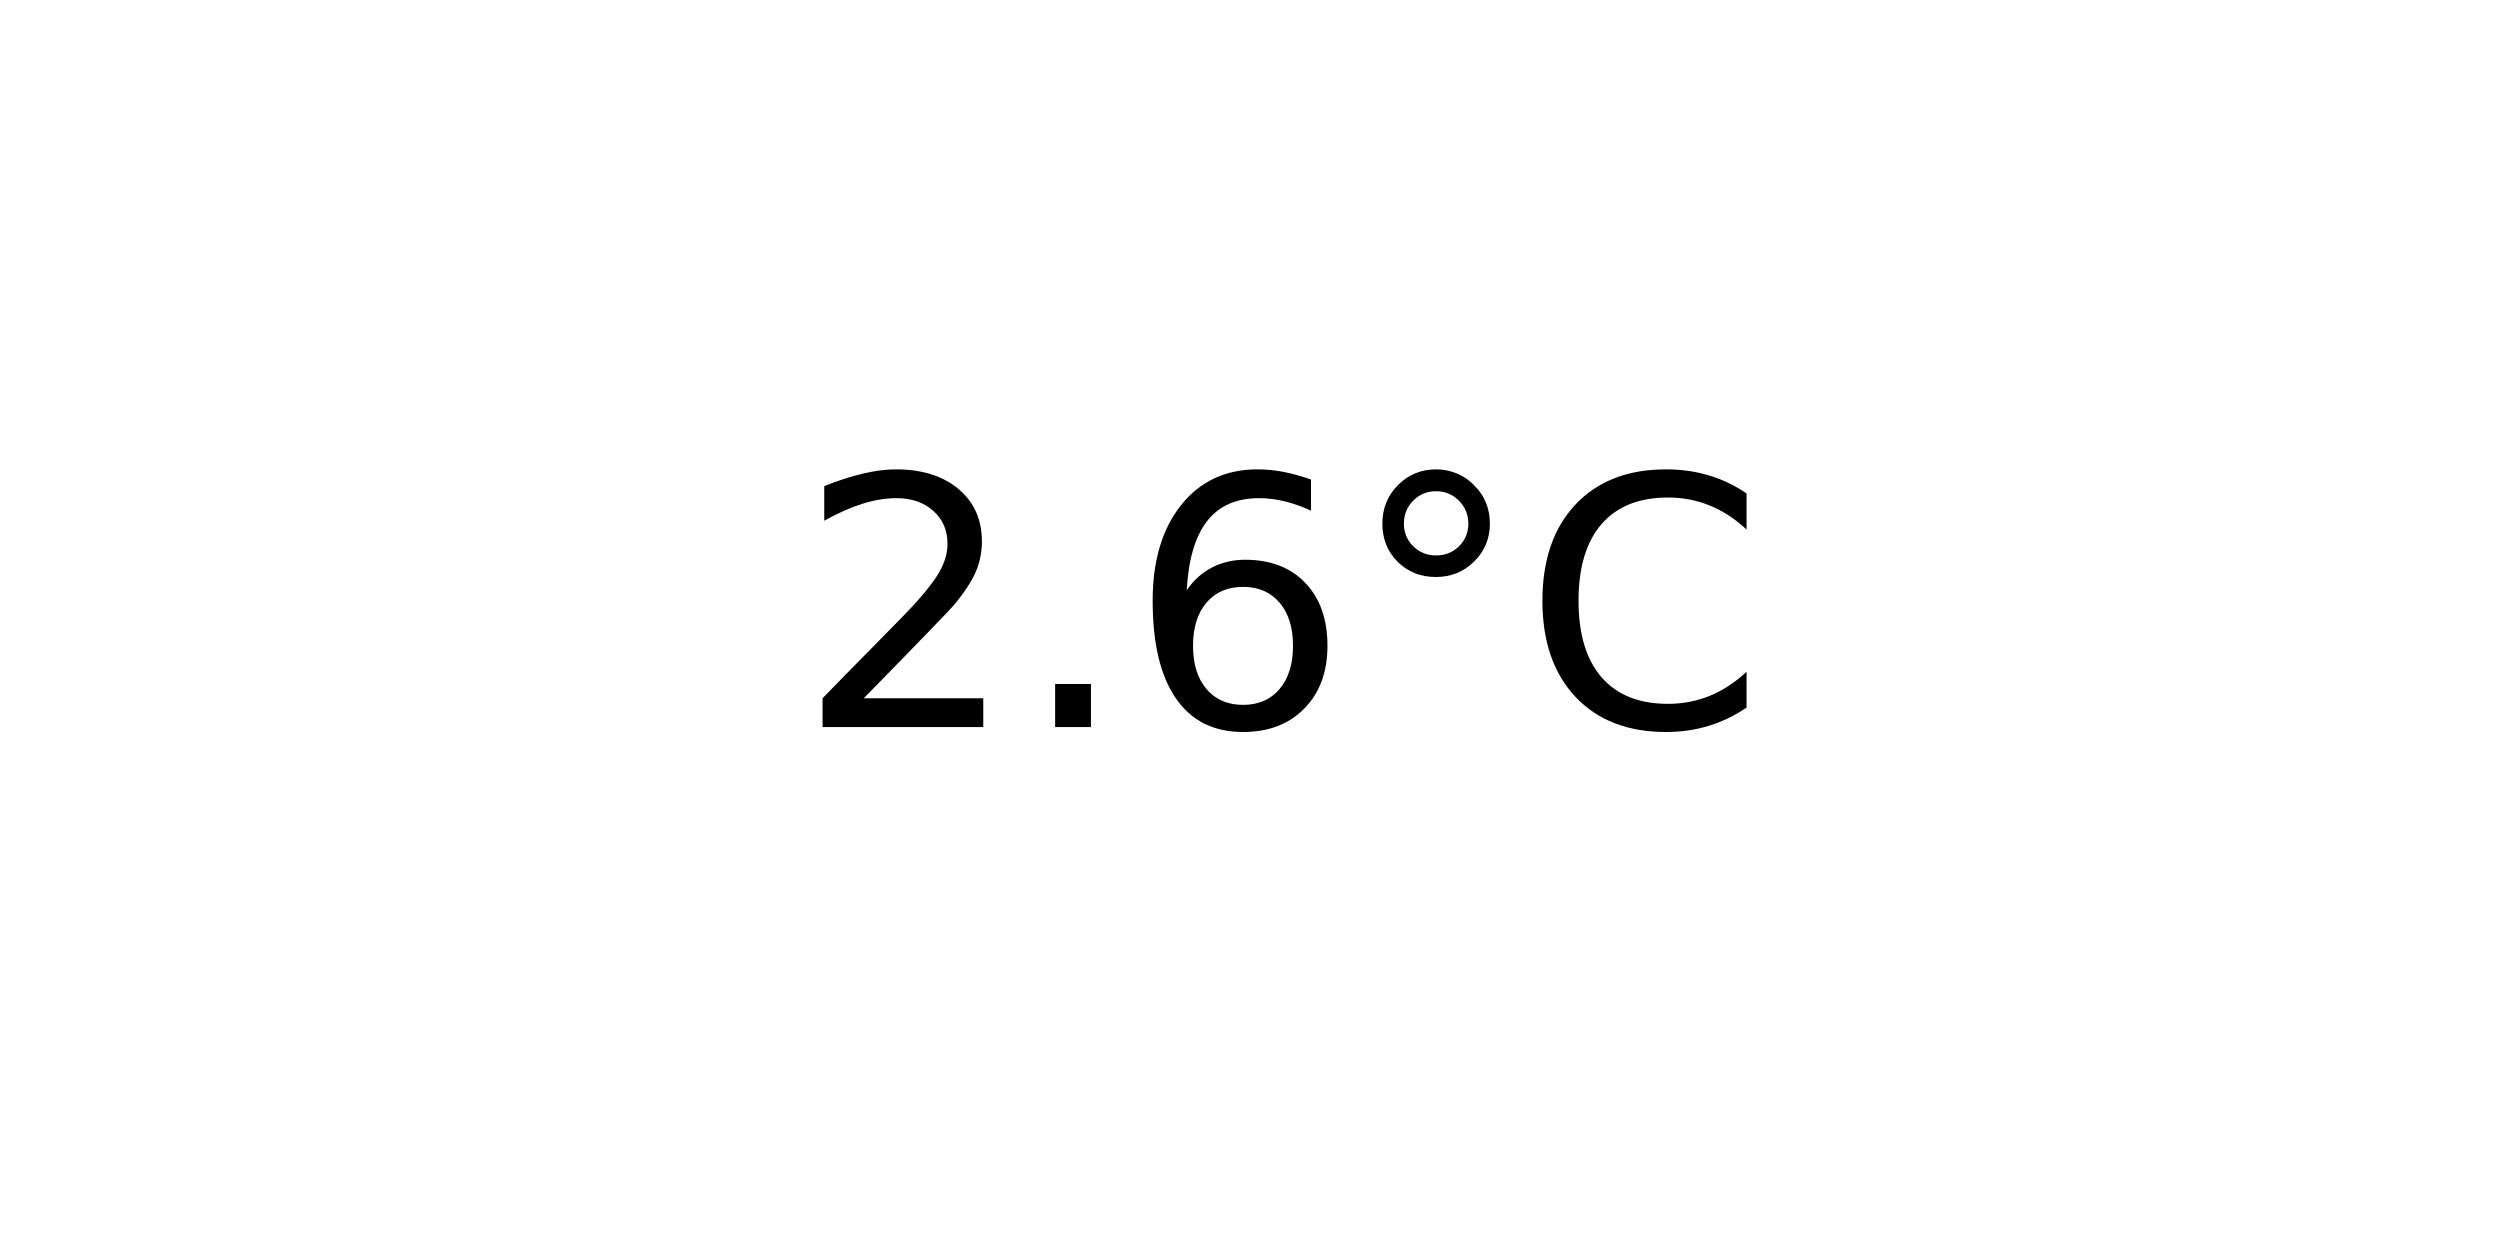
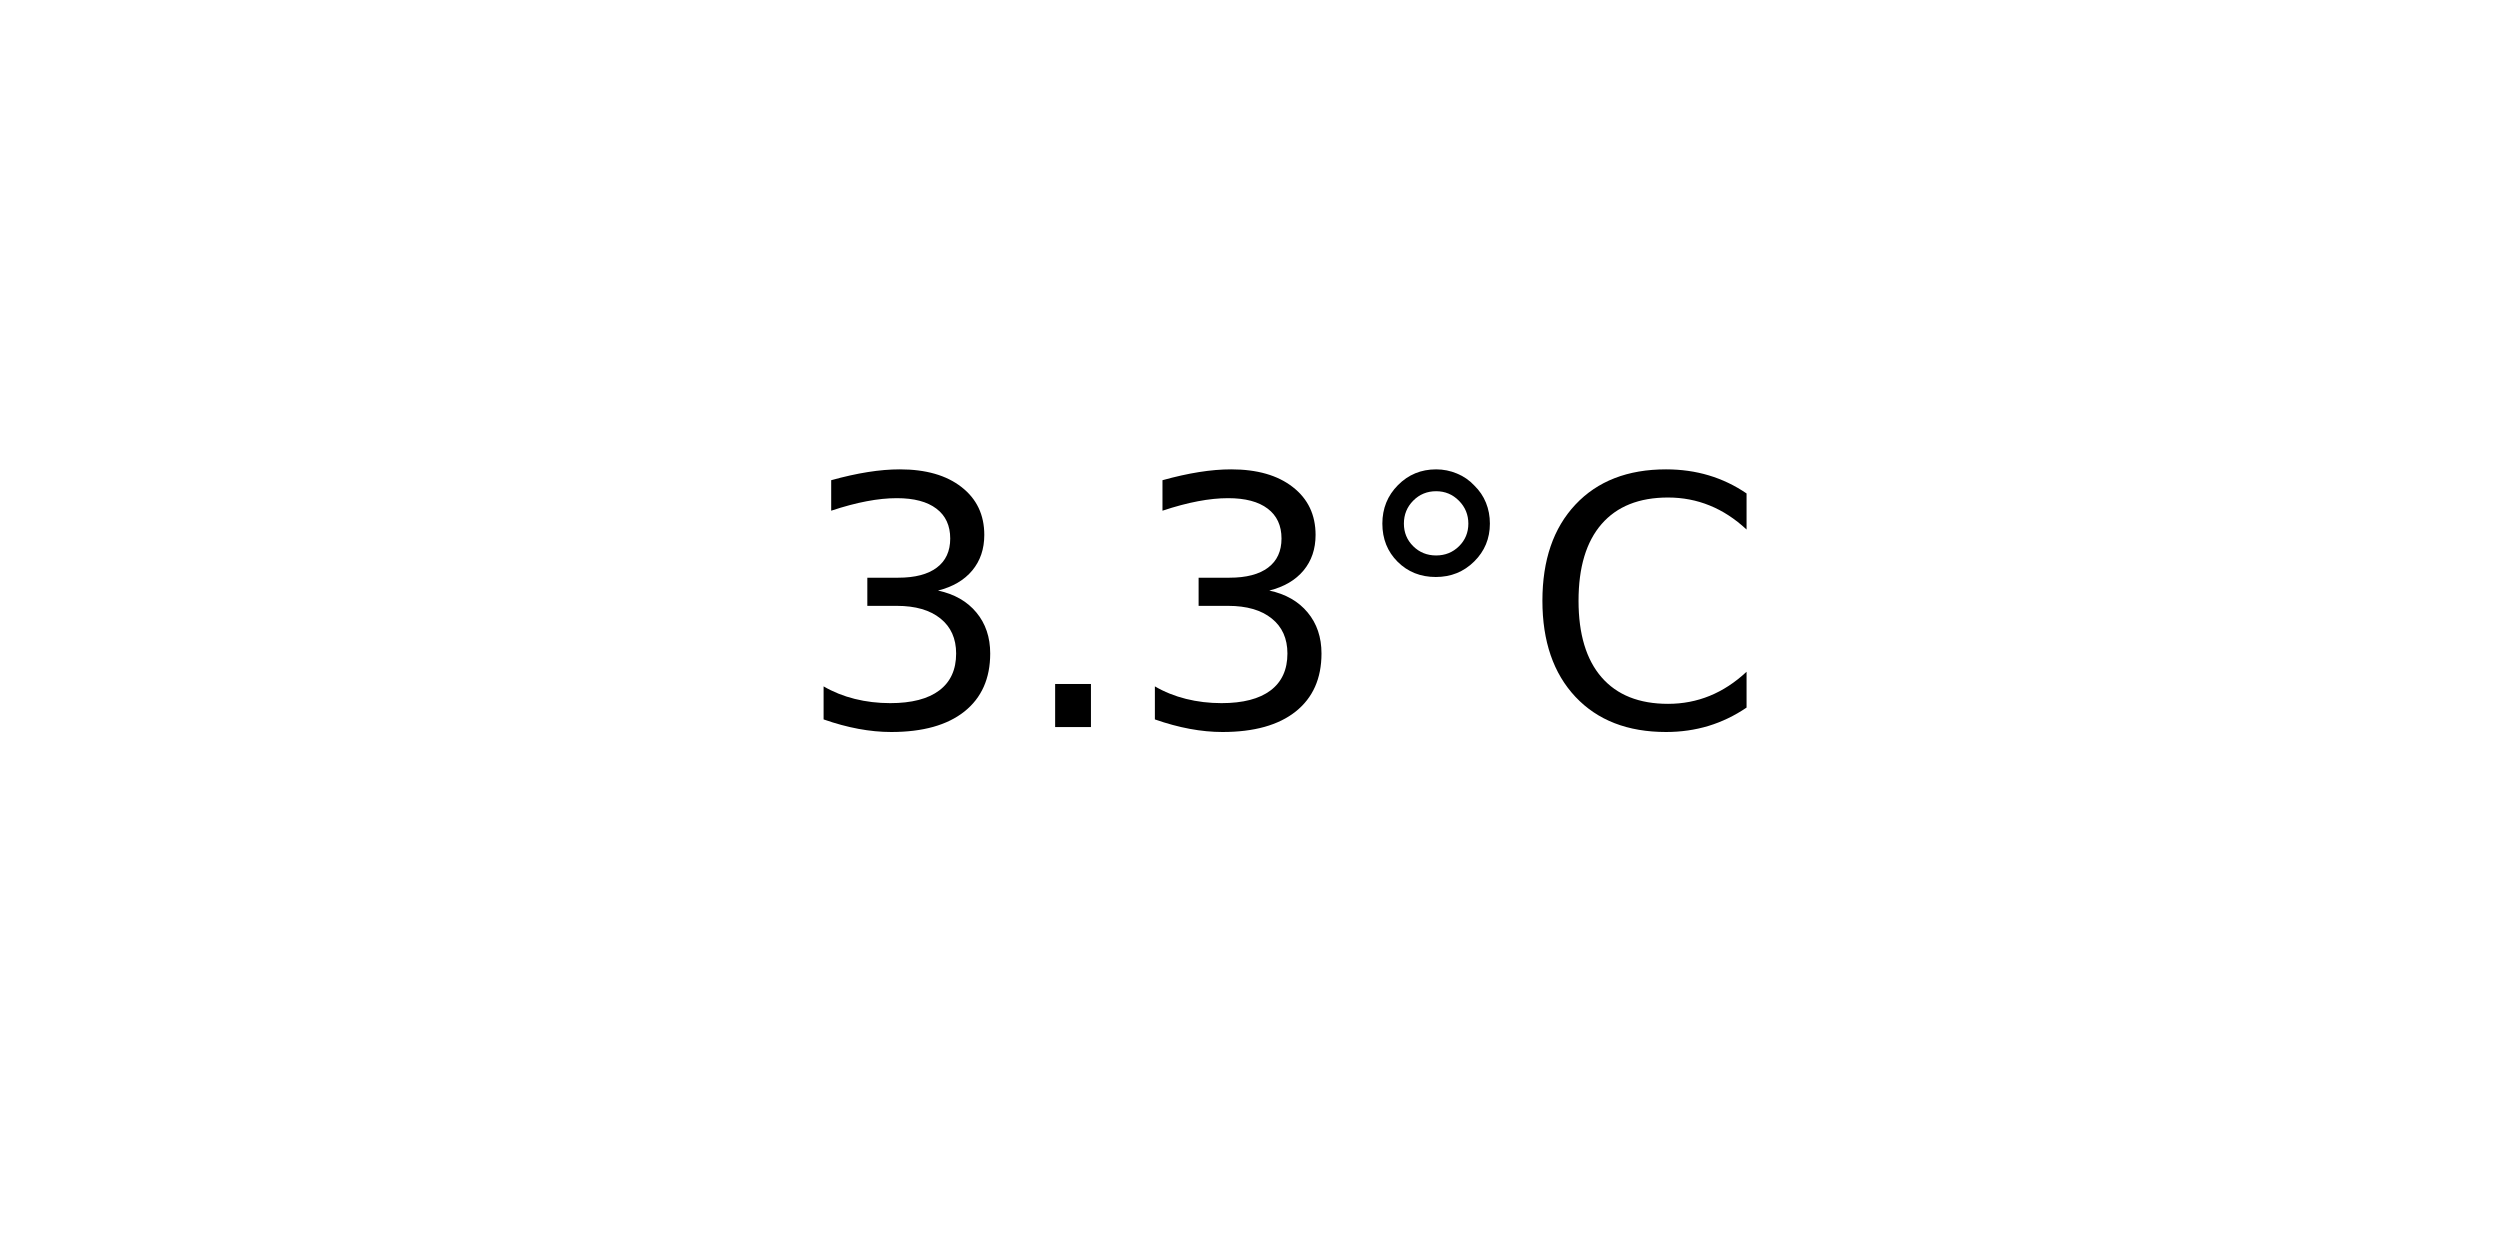
<svg xmlns="http://www.w3.org/2000/svg" xmlns:xlink="http://www.w3.org/1999/xlink" width="72pt" height="36pt" viewBox="0 0 72 36" version="1.1">
  <defs>
    <style type="text/css">*{stroke-linejoin: round; stroke-linecap: butt}</style>
  </defs>
  <g id="figure_1">
    <g id="axes_1">
      <g id="text_1">
        <g transform="translate(22.95703 20.93937) scale(0.1 -0.1)">
          <defs>
-             <path id="DejaVuSans-32" d="M 1228 531  L 3431 531  L 3431 0  L 469 0  L 469 531  Q 828 903 1448 1529  Q 2069 2156 2228 2338  Q 2531 2678 2651 2914  Q 2772 3150 2772 3378  Q 2772 3750 2511 3984  Q 2250 4219 1831 4219  Q 1534 4219 1204 4116  Q 875 4013 500 3803  L 500 4441  Q 881 4594 1212 4672  Q 1544 4750 1819 4750  Q 2544 4750 2975 4387  Q 3406 4025 3406 3419  Q 3406 3131 3298 2873  Q 3191 2616 2906 2266  Q 2828 2175 2409 1742  Q 1991 1309 1228 531  z " transform="scale(0.015625)" />
+             <path id="DejaVuSans-33" d="M 2597 2516  Q 3050 2419 3304 2112  Q 3559 1806 3559 1356  Q 3559 666 3084 287  Q 2609 -91 1734 -91  Q 1441 -91 1130 -33  Q 819 25 488 141  L 488 750  Q 750 597 1062 519  Q 1375 441 1716 441  Q 2309 441 2620 675  Q 2931 909 2931 1356  Q 2931 1769 2642 2001  Q 2353 2234 1838 2234  L 1294 2234  L 1294 2753  L 1863 2753  Q 2328 2753 2575 2939  Q 2822 3125 2822 3475  Q 2822 3834 2567 4026  Q 2313 4219 1838 4219  Q 1578 4219 1281 4162  Q 984 4106 628 3988  L 628 4550  Q 988 4650 1302 4700  Q 1616 4750 1894 4750  Q 2613 4750 3031 4423  Q 3450 4097 3450 3541  Q 3450 3153 3228 2886  Q 3006 2619 2597 2516  z " transform="scale(0.015625)" />
            <path id="DejaVuSans-2e" d="M 684 794  L 1344 794  L 1344 0  L 684 0  L 684 794  z " transform="scale(0.015625)" />
-             <path id="DejaVuSans-36" d="M 2113 2584  Q 1688 2584 1439 2293  Q 1191 2003 1191 1497  Q 1191 994 1439 701  Q 1688 409 2113 409  Q 2538 409 2786 701  Q 3034 994 3034 1497  Q 3034 2003 2786 2293  Q 2538 2584 2113 2584  z M 3366 4563  L 3366 3988  Q 3128 4100 2886 4159  Q 2644 4219 2406 4219  Q 1781 4219 1451 3797  Q 1122 3375 1075 2522  Q 1259 2794 1537 2939  Q 1816 3084 2150 3084  Q 2853 3084 3261 2657  Q 3669 2231 3669 1497  Q 3669 778 3244 343  Q 2819 -91 2113 -91  Q 1303 -91 875 529  Q 447 1150 447 2328  Q 447 3434 972 4092  Q 1497 4750 2381 4750  Q 2619 4750 2861 4703  Q 3103 4656 3366 4563  z " transform="scale(0.015625)" />
            <path id="DejaVuSans-b0" d="M 1600 4347  Q 1350 4347 1178 4173  Q 1006 4000 1006 3750  Q 1006 3503 1178 3333  Q 1350 3163 1600 3163  Q 1850 3163 2022 3333  Q 2194 3503 2194 3750  Q 2194 3997 2020 4172  Q 1847 4347 1600 4347  z M 1600 4750  Q 1800 4750 1984 4673  Q 2169 4597 2303 4453  Q 2447 4313 2519 4134  Q 2591 3956 2591 3750  Q 2591 3338 2302 3052  Q 2013 2766 1594 2766  Q 1172 2766 890 3047  Q 609 3328 609 3750  Q 609 4169 896 4459  Q 1184 4750 1600 4750  z " transform="scale(0.015625)" />
            <path id="DejaVuSans-43" d="M 4122 4306  L 4122 3641  Q 3803 3938 3442 4084  Q 3081 4231 2675 4231  Q 1875 4231 1450 3742  Q 1025 3253 1025 2328  Q 1025 1406 1450 917  Q 1875 428 2675 428  Q 3081 428 3442 575  Q 3803 722 4122 1019  L 4122 359  Q 3791 134 3420 21  Q 3050 -91 2638 -91  Q 1578 -91 968 557  Q 359 1206 359 2328  Q 359 3453 968 4101  Q 1578 4750 2638 4750  Q 3056 4750 3426 4639  Q 3797 4528 4122 4306  z " transform="scale(0.015625)" />
          </defs>
-           <use xlink:href="#DejaVuSans-32" />
+           <use xlink:href="#DejaVuSans-33" />
          <use xlink:href="#DejaVuSans-2e" x="63.623" />
-           <use xlink:href="#DejaVuSans-36" x="95.41" />
+           <use xlink:href="#DejaVuSans-33" x="95.41" />
          <use xlink:href="#DejaVuSans-b0" x="159.033" />
          <use xlink:href="#DejaVuSans-43" x="209.033" />
        </g>
      </g>
    </g>
  </g>
</svg>
